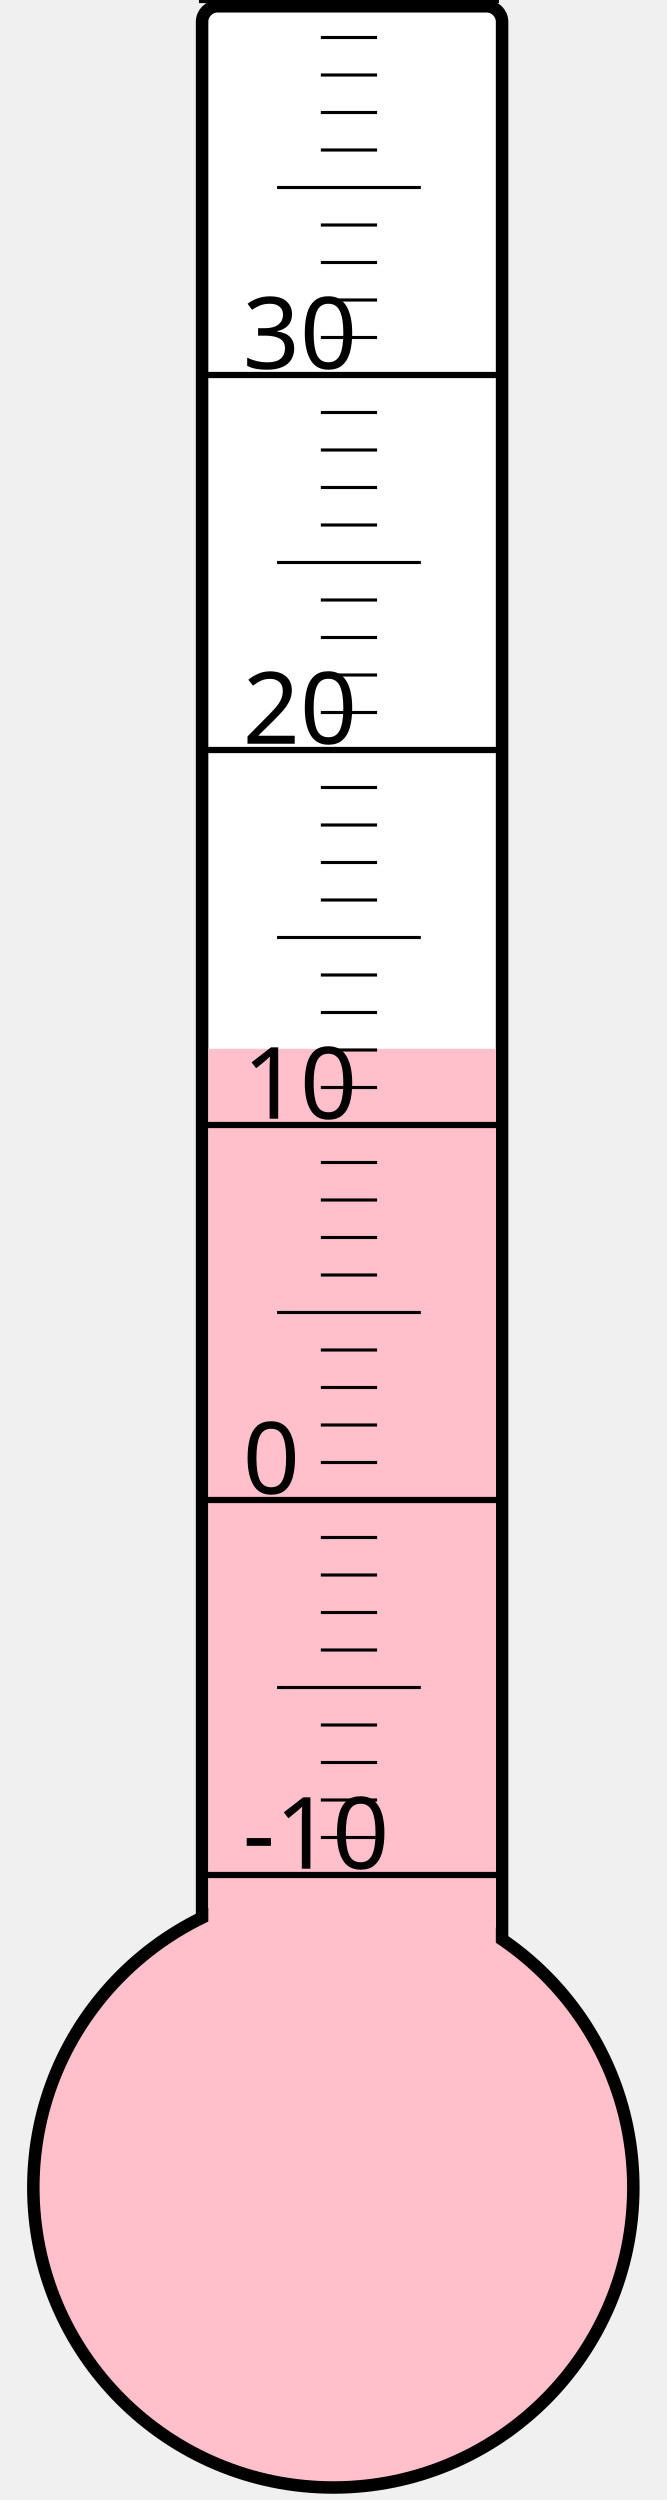
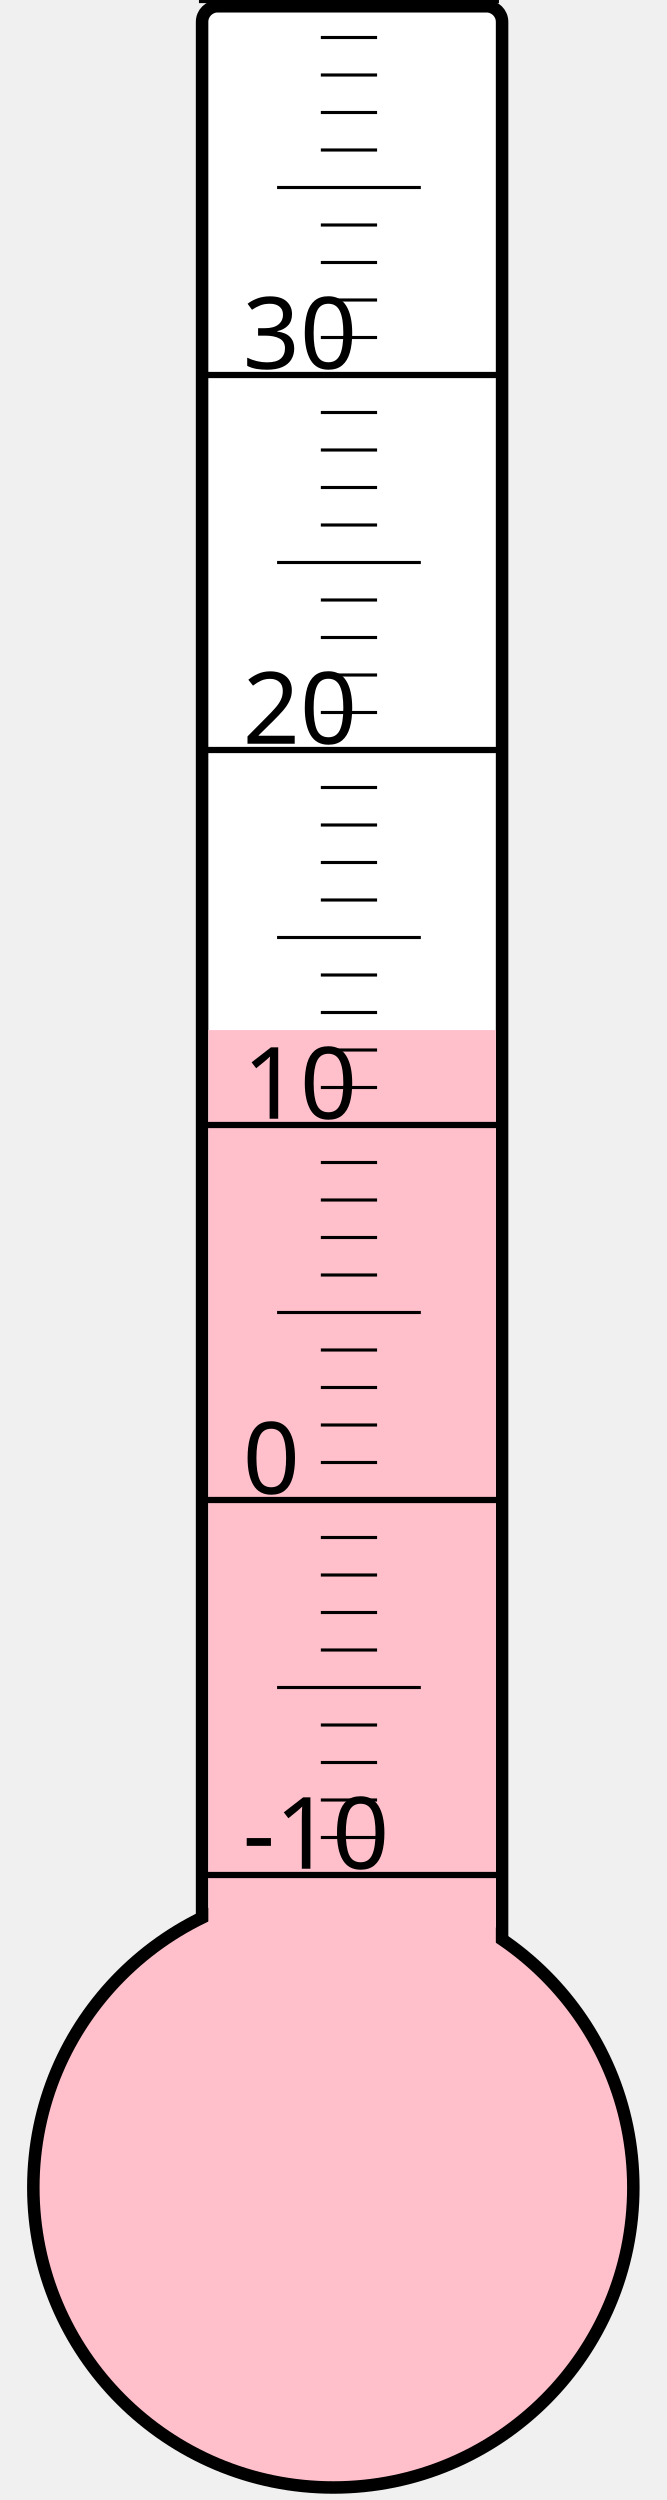
<svg xmlns="http://www.w3.org/2000/svg" width="40px" height="150px" viewBox="0 0 200 800">
  <rect width="200" height="800" x="0" y="0" style="fill: #ffffeb; fill-opacity: 0;" />
  <rect width="96" height="680" x="58" y="2" rx="5" ry="5" style="fill: white; fill-opacity: 1; stroke: black; stroke-width: 4;" />
  <circle cx="100" cy="700" r="96" style="fill: pink; stroke: black; stroke-width: 4;" />
-   <rect width="92" height="364.375" x="60" y="335.625" style="fill: pink; fill-opacity: 1; stroke-width: 0;" />
+   <rect width="92" height="370.375" x="60" y="329.625" style="fill: pink; fill-opacity: 1; stroke-width: 0;" />
  <text x="71" y="598" style="font-family: sans-serif; font-size: 24pt;">-10</text>
  <text x="71" y="478" style="font-family: sans-serif; font-size: 24pt;">0</text>
  <text x="71" y="358" style="font-family: sans-serif; font-size: 24pt;">10</text>
  <text x="71" y="238" style="font-family: sans-serif; font-size: 24pt;">20</text>
  <text x="71" y="118" style="font-family: sans-serif; font-size: 24pt;">30</text>
  <g style="stroke: black;">
    <line x1="57" y1="600" x2="153" y2="600" style="stroke-width: 2;" />
    <line x1="96" y1="588" x2="114" y2="588" style="stroke-width: 1;" />
    <line x1="96" y1="576" x2="114" y2="576" style="stroke-width: 1;" />
    <line x1="96" y1="564" x2="114" y2="564" style="stroke-width: 1;" />
    <line x1="96" y1="552" x2="114" y2="552" style="stroke-width: 1;" />
    <line x1="82" y1="540" x2="128" y2="540" style="stroke-width: 1;" />
    <line x1="96" y1="528" x2="114" y2="528" style="stroke-width: 1;" />
    <line x1="96" y1="516" x2="114" y2="516" style="stroke-width: 1;" />
    <line x1="96" y1="504" x2="114" y2="504" style="stroke-width: 1;" />
    <line x1="96" y1="492" x2="114" y2="492" style="stroke-width: 1;" />
    <line x1="57" y1="480" x2="153" y2="480" style="stroke-width: 2;" />
    <line x1="96" y1="468" x2="114" y2="468" style="stroke-width: 1;" />
    <line x1="96" y1="456" x2="114" y2="456" style="stroke-width: 1;" />
    <line x1="96" y1="444" x2="114" y2="444" style="stroke-width: 1;" />
    <line x1="96" y1="432" x2="114" y2="432" style="stroke-width: 1;" />
    <line x1="82" y1="420" x2="128" y2="420" style="stroke-width: 1;" />
    <line x1="96" y1="408" x2="114" y2="408" style="stroke-width: 1;" />
    <line x1="96" y1="396" x2="114" y2="396" style="stroke-width: 1;" />
    <line x1="96" y1="384" x2="114" y2="384" style="stroke-width: 1;" />
    <line x1="96" y1="372" x2="114" y2="372" style="stroke-width: 1;" />
    <line x1="57" y1="360" x2="153" y2="360" style="stroke-width: 2;" />
    <line x1="96" y1="348" x2="114" y2="348" style="stroke-width: 1;" />
    <line x1="96" y1="336" x2="114" y2="336" style="stroke-width: 1;" />
    <line x1="96" y1="324" x2="114" y2="324" style="stroke-width: 1;" />
    <line x1="96" y1="312" x2="114" y2="312" style="stroke-width: 1;" />
    <line x1="82" y1="300" x2="128" y2="300" style="stroke-width: 1;" />
    <line x1="96" y1="288" x2="114" y2="288" style="stroke-width: 1;" />
    <line x1="96" y1="276" x2="114" y2="276" style="stroke-width: 1;" />
    <line x1="96" y1="264" x2="114" y2="264" style="stroke-width: 1;" />
    <line x1="96" y1="252" x2="114" y2="252" style="stroke-width: 1;" />
    <line x1="57" y1="240" x2="153" y2="240" style="stroke-width: 2;" />
    <line x1="96" y1="228" x2="114" y2="228" style="stroke-width: 1;" />
    <line x1="96" y1="216" x2="114" y2="216" style="stroke-width: 1;" />
    <line x1="96" y1="204" x2="114" y2="204" style="stroke-width: 1;" />
    <line x1="96" y1="192" x2="114" y2="192" style="stroke-width: 1;" />
    <line x1="82" y1="180" x2="128" y2="180" style="stroke-width: 1;" />
    <line x1="96" y1="168" x2="114" y2="168" style="stroke-width: 1;" />
    <line x1="96" y1="156" x2="114" y2="156" style="stroke-width: 1;" />
    <line x1="96" y1="144" x2="114" y2="144" style="stroke-width: 1;" />
    <line x1="96" y1="132" x2="114" y2="132" style="stroke-width: 1;" />
    <line x1="57" y1="120" x2="153" y2="120" style="stroke-width: 2;" />
    <line x1="96" y1="108" x2="114" y2="108" style="stroke-width: 1;" />
    <line x1="96" y1="96" x2="114" y2="96" style="stroke-width: 1;" />
    <line x1="96" y1="84" x2="114" y2="84" style="stroke-width: 1;" />
    <line x1="96" y1="72" x2="114" y2="72" style="stroke-width: 1;" />
    <line x1="82" y1="60" x2="128" y2="60" style="stroke-width: 1;" />
    <line x1="96" y1="48" x2="114" y2="48" style="stroke-width: 1;" />
    <line x1="96" y1="36" x2="114" y2="36" style="stroke-width: 1;" />
    <line x1="96" y1="24" x2="114" y2="24" style="stroke-width: 1;" />
    <line x1="96" y1="12" x2="114" y2="12" style="stroke-width: 1;" />
    <line x1="57" y1="0" x2="153" y2="0" style="stroke-width: 2;" />
  </g>
</svg>
